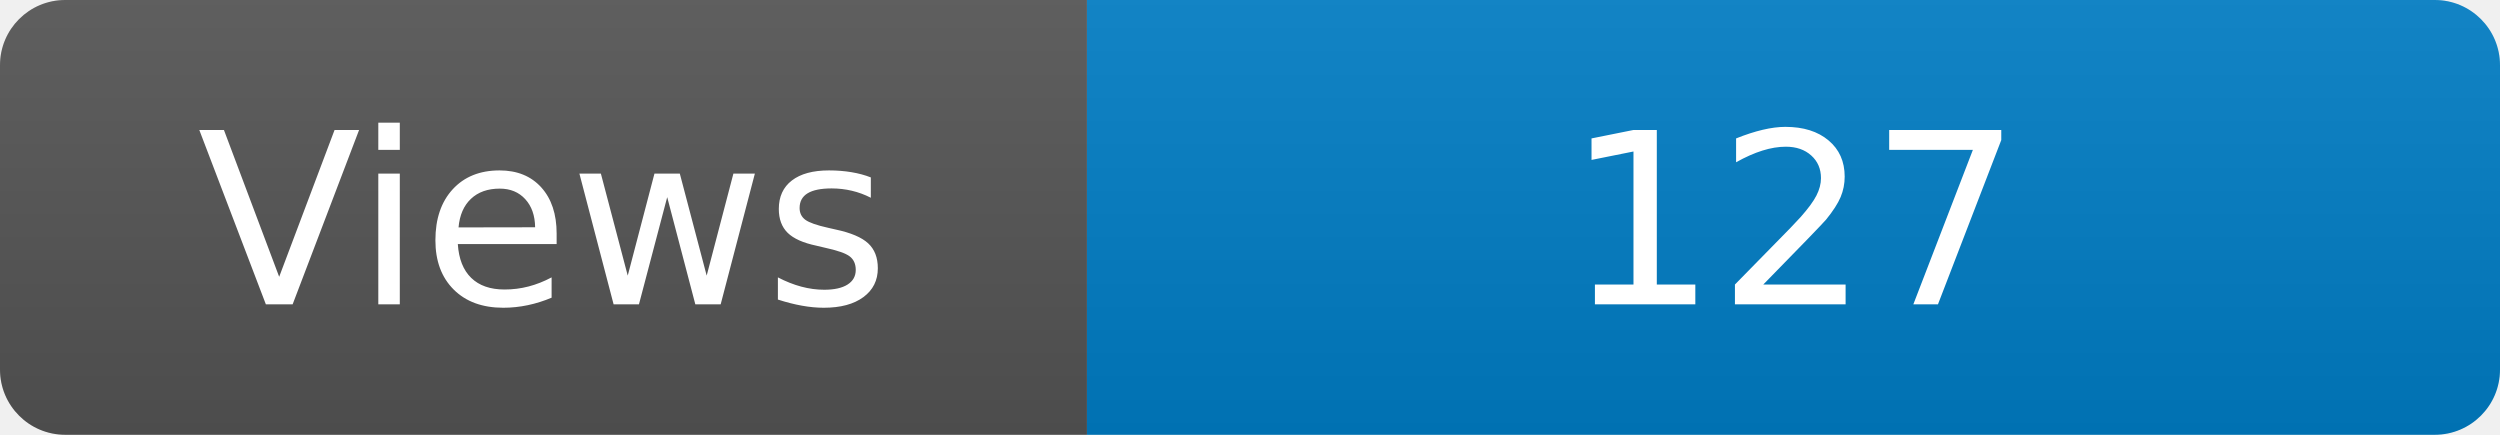
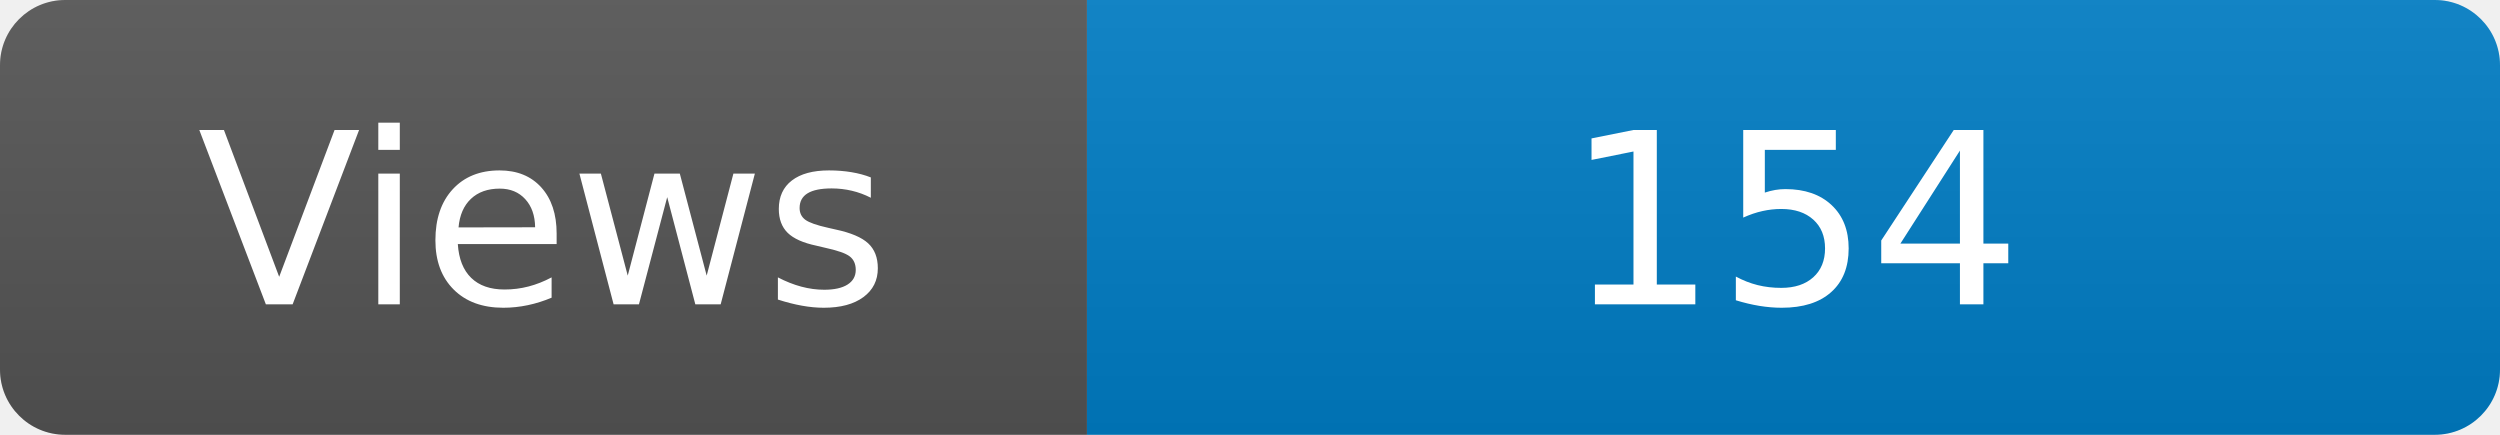
<svg xmlns="http://www.w3.org/2000/svg" width="115" height="20" role="img" aria-label="Maintained?: yes">
  <linearGradient id="s" x2="0" y2="100%">
    <stop offset="0" stop-color="#bbb" stop-opacity=".1" />
    <stop offset="1" stop-opacity=".1" />
  </linearGradient>
  <clipPath id="r">
    <rect width="115" height="20" rx="3" fill="#fff" />
  </clipPath>
  <g clip-path="url(#r)">
    <rect width="50" height="20" fill="#555" />
    <rect x="50" width="160" height="20" fill="#007ec6" />
    <rect width="115" height="20" fill="url(#s)" />
  </g>
  <g fill="#fff" text-anchor="middle" font-family="Verdana,Geneva,DejaVu Sans,sans-serif" font-size="110">
    <text x="250" y="140" transform="scale(.1)" fill="#fff">Views</text>
-     <text x="825" y="140" transform="scale(.1)" fill="#fff">127</text>
+     <text x="825" y="140" transform="scale(.1)" fill="#fff">154</text>
  </g>
</svg>
